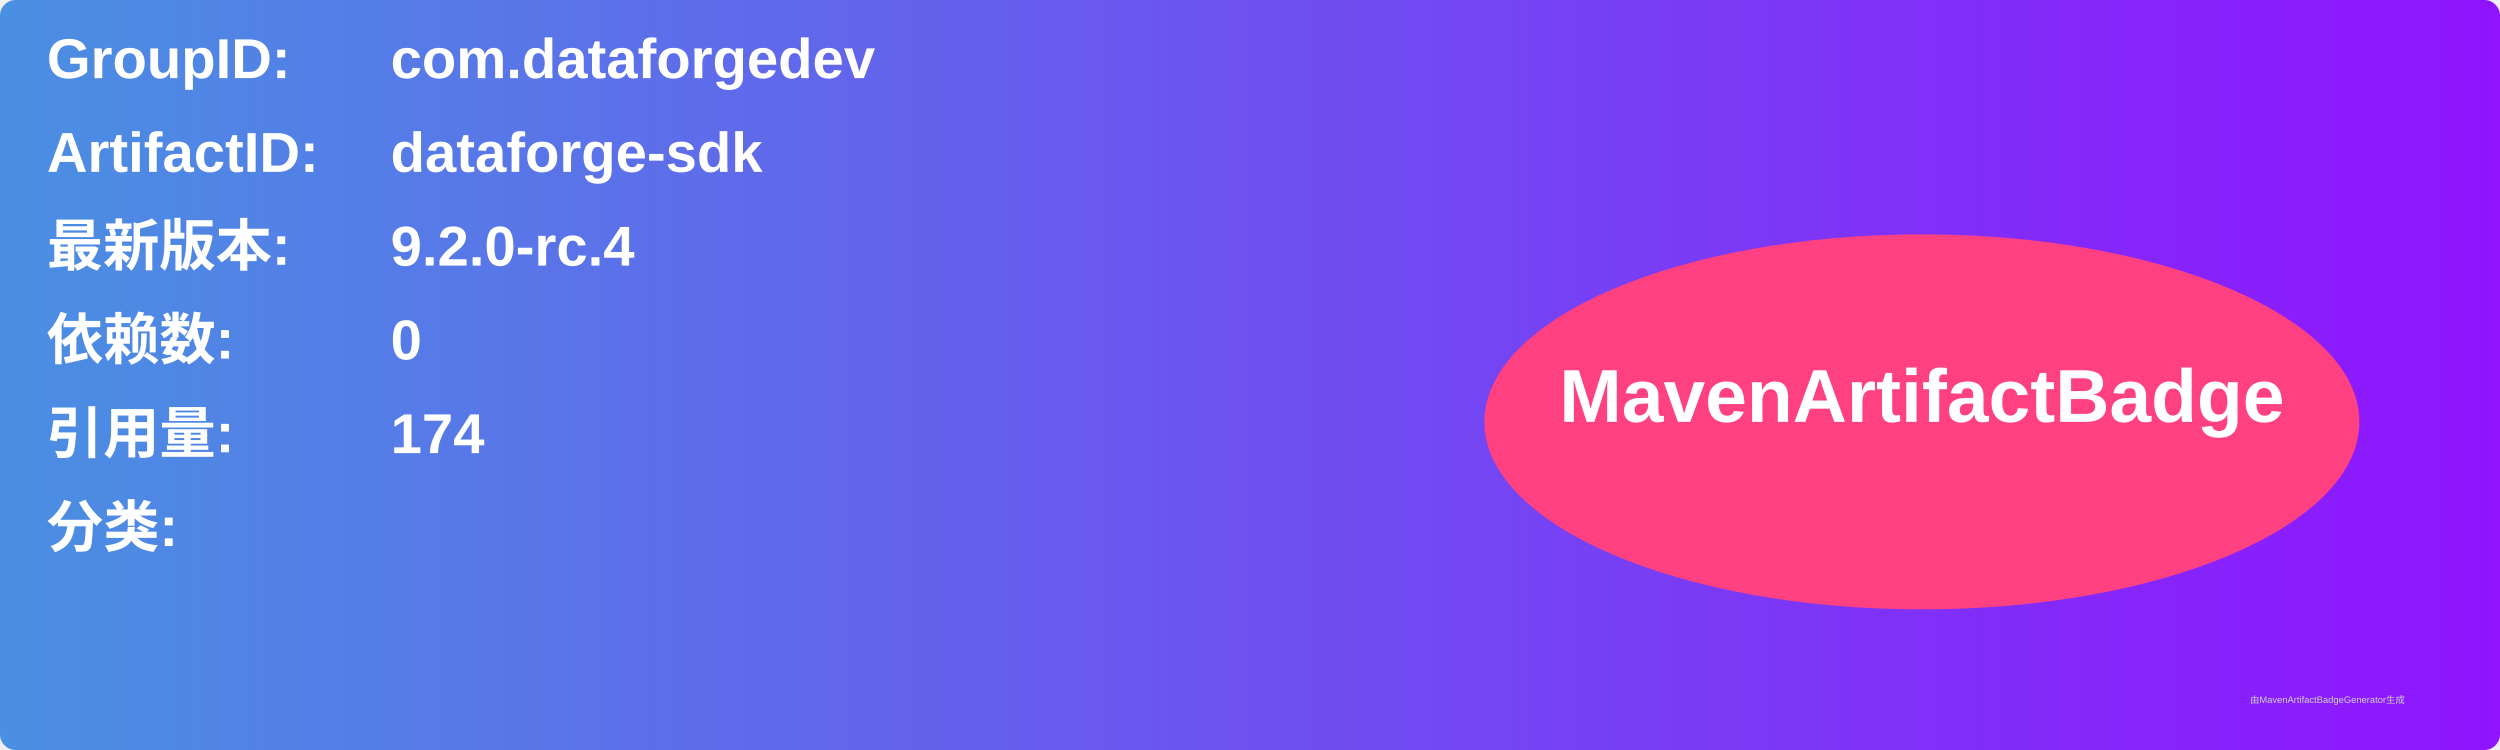
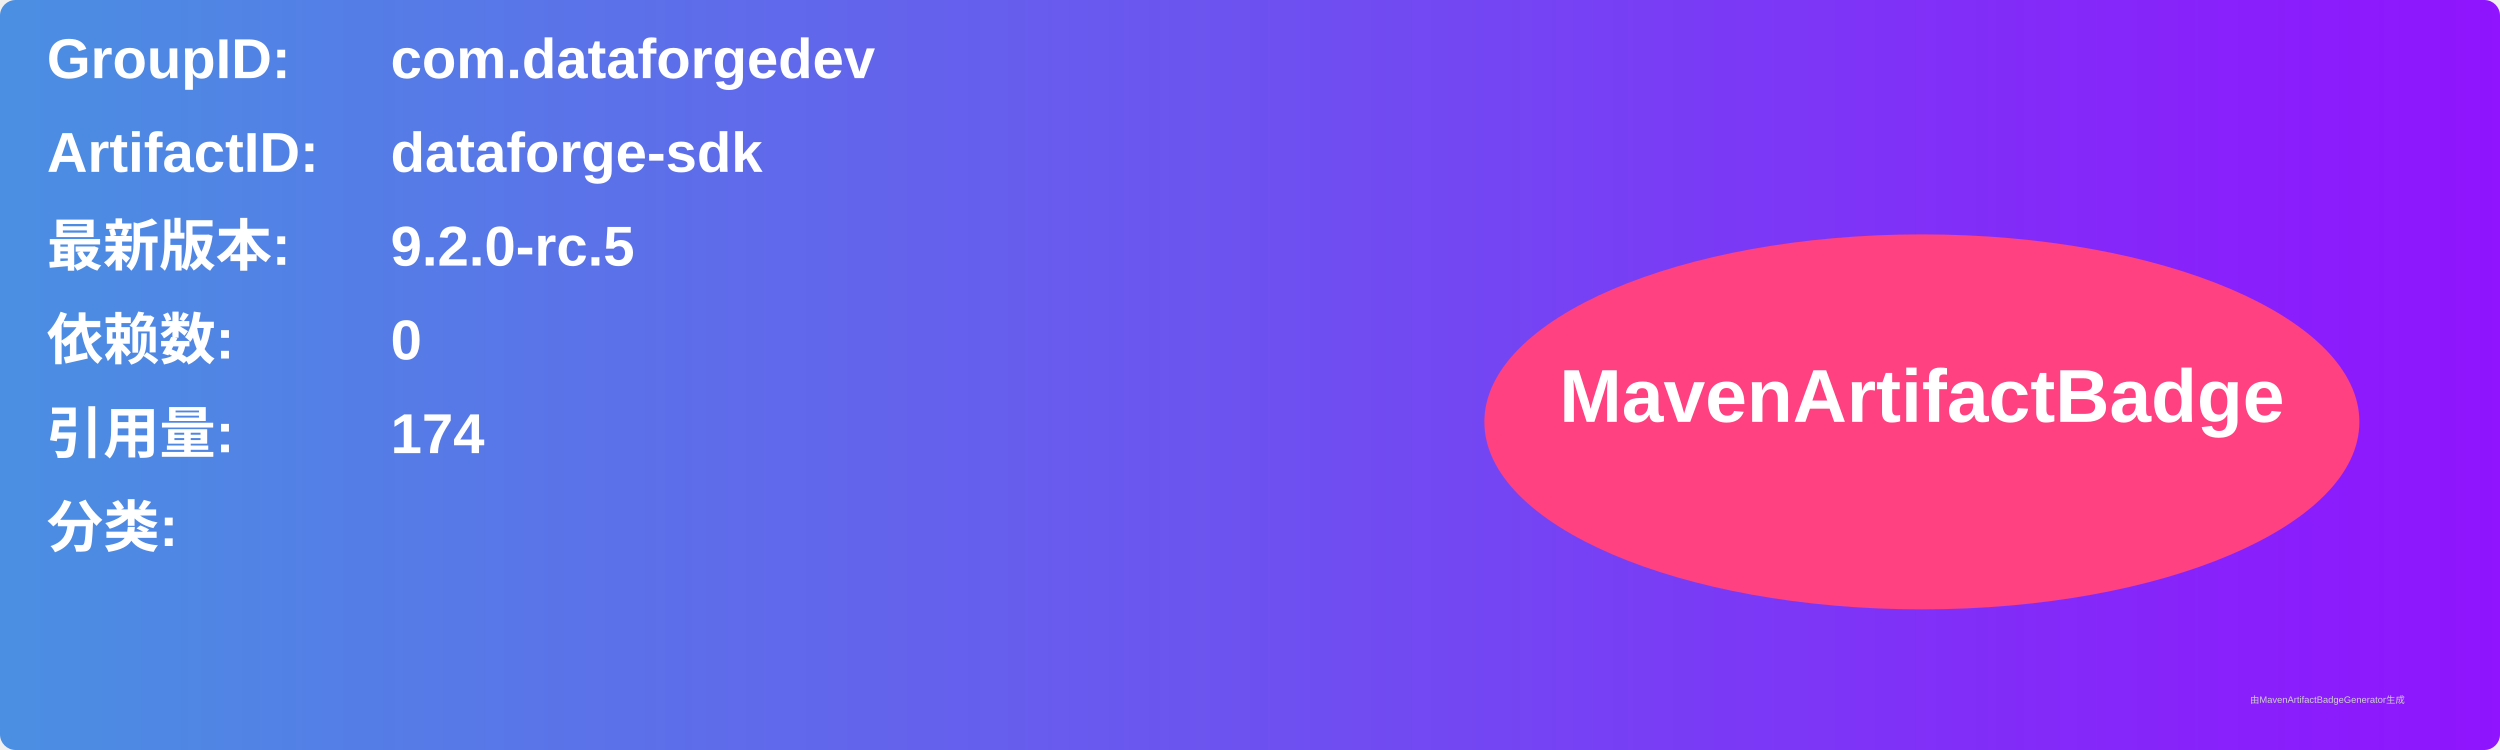
<svg xmlns="http://www.w3.org/2000/svg" width="800" height="240" viewBox="0 0 800 240">
  <linearGradient id="grad" x1="0%" y1="0%" x2="100%" y2="0%">
    <stop offset="0%" stop-color="#4a90e2" />
    <stop offset="100%" stop-color="#9013fe" />
  </linearGradient>
  <rect width="100%" height="100%" rx="5" ry="5" fill="url(#grad)" />
  <g transform="translate(15, 15)">
    <text x="0" y="10" font-family="Arial" font-size="18" fill="white" font-weight="bold" width="260">GroupID:</text>
    <text x="110" y="10" font-family="Arial" font-size="18" fill="white" font-weight="bold" width="460">com.dataforgedev</text>
    <text x="0" y="40" font-family="Arial" font-size="18" fill="white" font-weight="bold" width="260">ArtifactID:</text>
    <text x="110" y="40" font-family="Arial" font-size="18" fill="white" font-weight="bold" width="460">dataforge-sdk</text>
    <text x="0" y="70" font-family="Arial" font-size="18" fill="white" font-weight="bold">最新版本:</text>
    <text x="110" y="70" font-family="Arial" font-size="18" fill="white" font-weight="bold">
-       <tspan font-weight="bold">9.2.0-rc.4</tspan>
+       <tspan font-weight="bold">9.2.0-rc.5</tspan>
    </text>
    <text x="0" y="100" font-family="Arial" font-size="18" fill="white" font-weight="bold">依赖数: </text>
    <text x="110" y="100" font-family="Arial" font-size="18" fill="white">
      <tspan font-weight="bold">0</tspan>
    </text>
    <text x="0" y="130" font-family="Arial" font-size="18" fill="white" font-weight="bold">引用量: </text>
    <text x="110" y="130" font-family="Arial" font-size="18" fill="white">
      <tspan font-weight="bold">174</tspan>
    </text>
    <text x="0" y="160" font-family="Arial" font-size="18" fill="white" font-weight="bold">分类:</text>
    <text x="10" y="190" font-family="Arial" font-size="10" fill="white">
      <tspan font-weight="bold" />
    </text>
    <ellipse cx="600" cy="120" rx="140" ry="60" fill="#ff4081" />
    <text x="600" y="120" text-anchor="middle" font-family="Arial" font-size="24" fill="white" font-weight="bold">MavenArtifactBadge</text>
  </g>
  <text x="720" y="225" font-family="Arial" font-size="3" fill="#d0d0d0">由MavenArtifactBadgeGenerator生成</text>
</svg>
